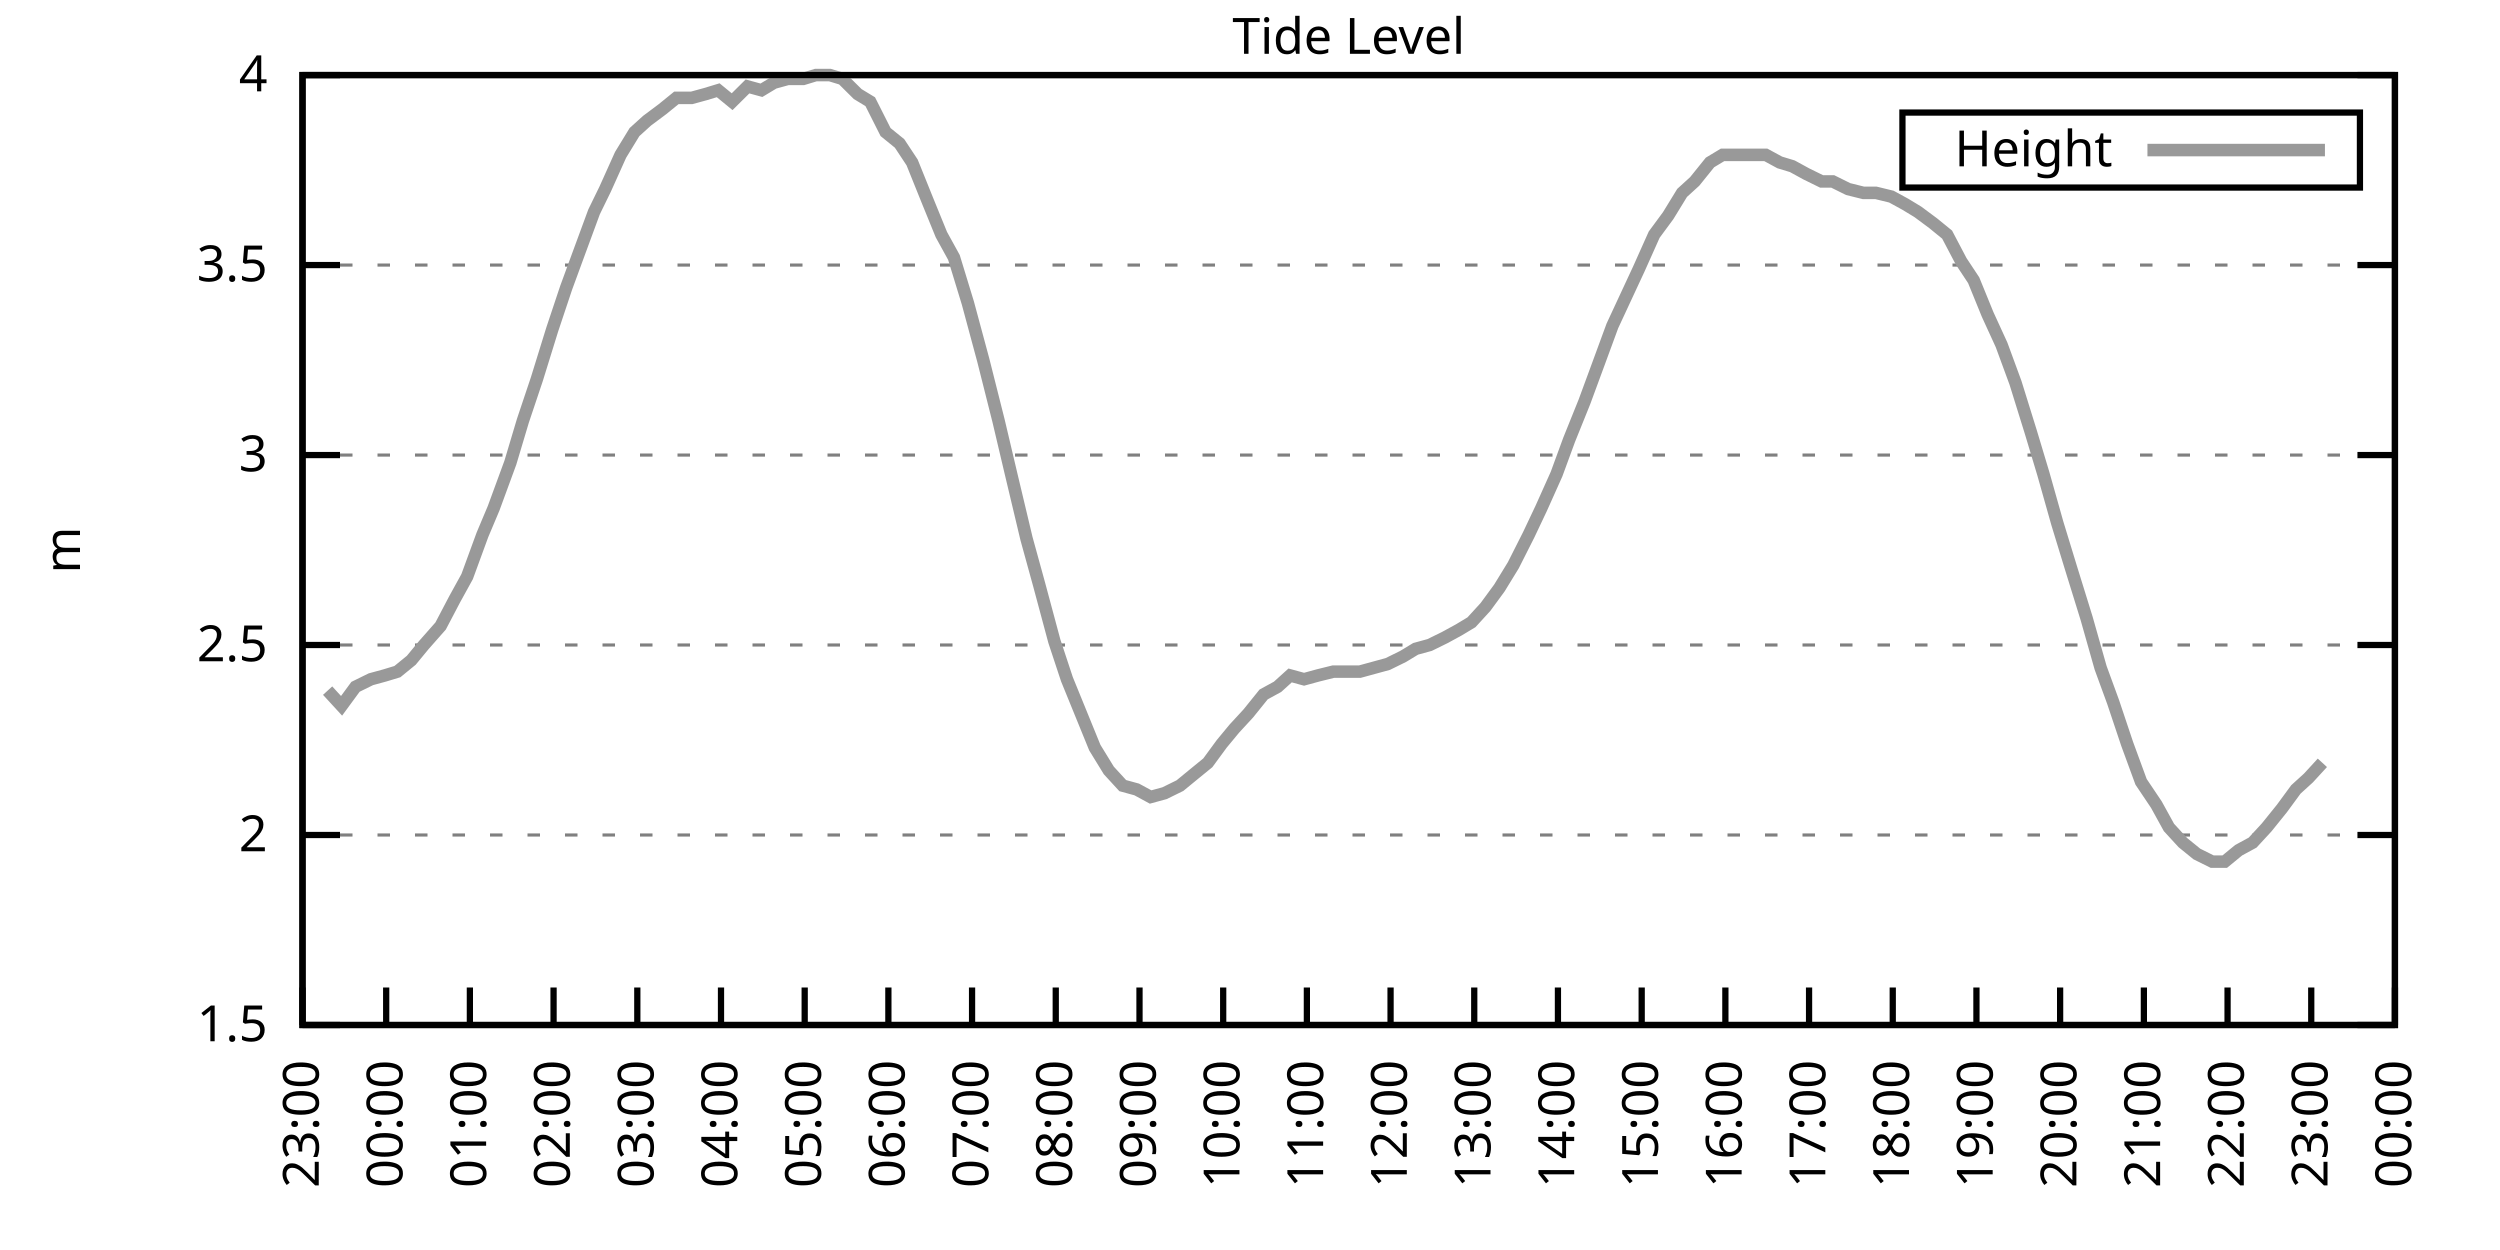
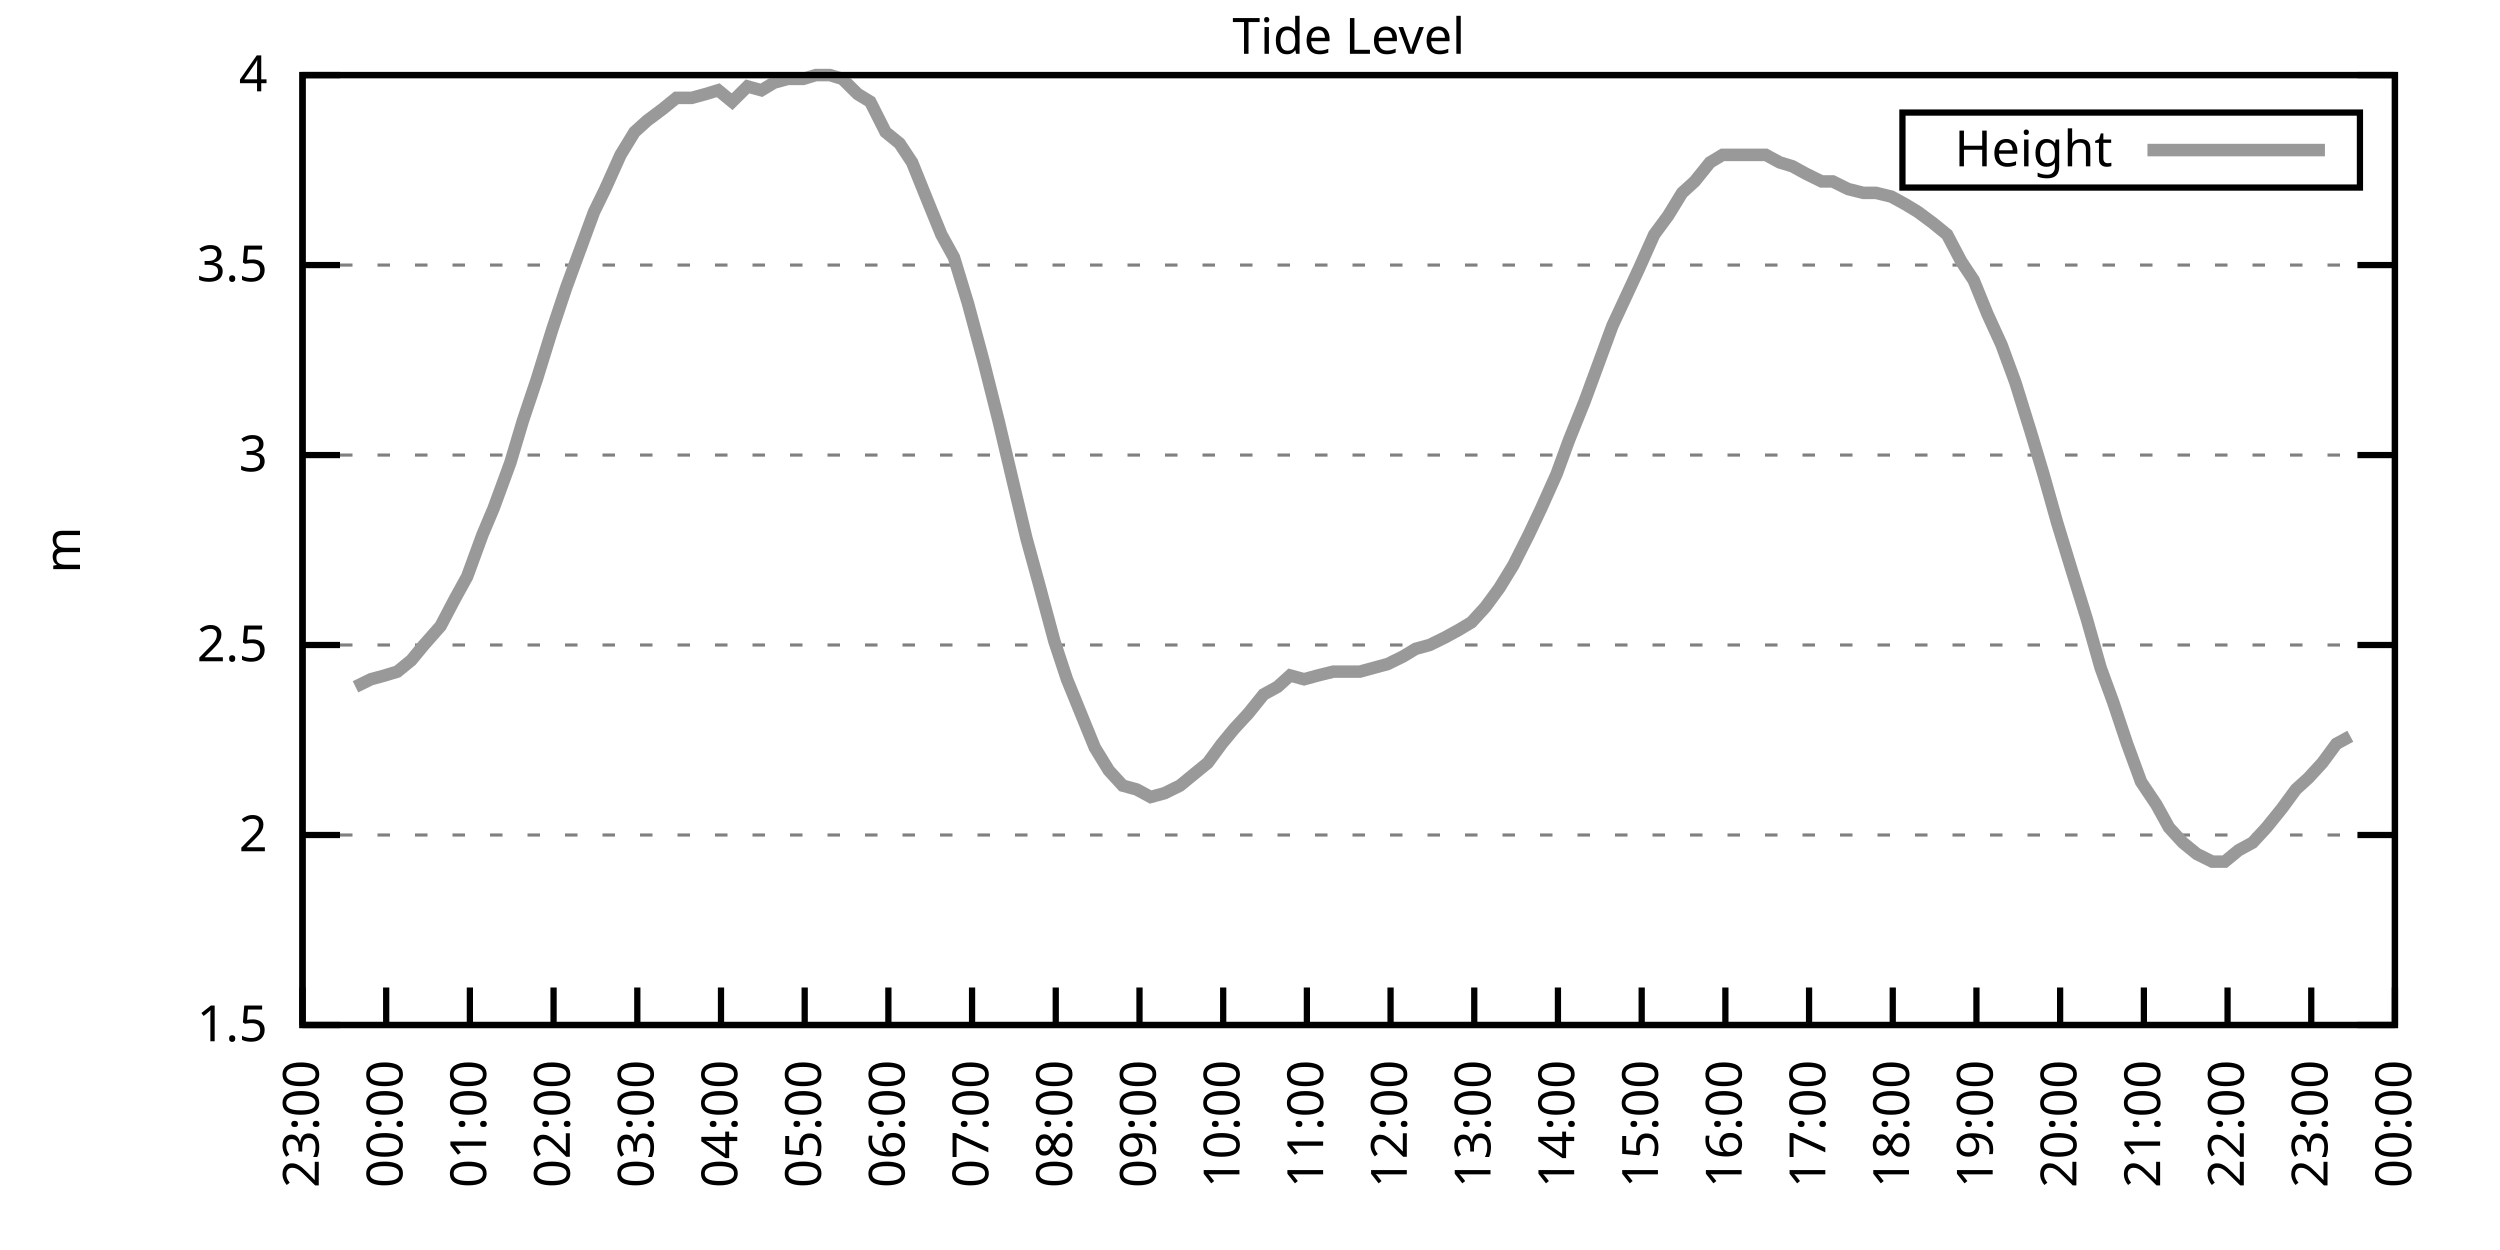
<svg xmlns="http://www.w3.org/2000/svg" xmlns:xlink="http://www.w3.org/1999/xlink" width="400" height="200" viewBox="0 0 400 200">
  <g id="gnuplot_canvas">
    <rect x="0" y="0" width="400" height="200" fill="none" />
    <defs>
      <circle id="gpDot" r="0.5" stroke-width="0.5" stroke="currentColor" />
      <path id="gpPt0" stroke-width="0.333" stroke="currentColor" d="M-1,0 h2 M0,-1 v2" />
      <path id="gpPt1" stroke-width="0.333" stroke="currentColor" d="M-1,-1 L1,1 M1,-1 L-1,1" />
      <path id="gpPt2" stroke-width="0.333" stroke="currentColor" d="M-1,0 L1,0 M0,-1 L0,1 M-1,-1 L1,1 M-1,1 L1,-1" />
      <rect id="gpPt3" stroke-width="0.333" stroke="currentColor" x="-1" y="-1" width="2" height="2" />
      <rect id="gpPt4" stroke-width="0.333" stroke="currentColor" fill="currentColor" x="-1" y="-1" width="2" height="2" />
      <circle id="gpPt5" stroke-width="0.333" stroke="currentColor" cx="0" cy="0" r="1" />
      <use xlink:href="#gpPt5" id="gpPt6" fill="currentColor" stroke="none" />
      <path id="gpPt7" stroke-width="0.333" stroke="currentColor" d="M0,-1.33 L-1.33,0.67 L1.33,0.67 z" />
      <use xlink:href="#gpPt7" id="gpPt8" fill="currentColor" stroke="none" />
      <use xlink:href="#gpPt7" id="gpPt9" stroke="currentColor" transform="rotate(180)" />
      <use xlink:href="#gpPt9" id="gpPt10" fill="currentColor" stroke="none" />
      <use xlink:href="#gpPt3" id="gpPt11" stroke="currentColor" transform="rotate(45)" />
      <use xlink:href="#gpPt11" id="gpPt12" fill="currentColor" stroke="none" />
      <path id="gpPt13" stroke-width="0.333" stroke="currentColor" d="M0,1.330 L1.265,0.411 L0.782,-1.067 L-0.782,-1.076 L-1.265,0.411 z" />
      <use xlink:href="#gpPt13" id="gpPt14" fill="currentColor" stroke="none" />
      <filter id="textbox" filterUnits="objectBoundingBox" x="0" y="0" height="1" width="1">
        <feFlood flood-color="white" flood-opacity="1" result="bgnd" />
        <feComposite in="SourceGraphic" in2="bgnd" operator="atop" />
      </filter>
      <filter id="greybox" filterUnits="objectBoundingBox" x="0" y="0" height="1" width="1">
        <feFlood flood-color="lightgrey" flood-opacity="1" result="grey" />
        <feComposite in="SourceGraphic" in2="grey" operator="atop" />
      </filter>
    </defs>
    <g fill="none" color="white" stroke="currentColor" stroke-width="1.00" stroke-linecap="butt" stroke-linejoin="miter">
</g>
    <g fill="none" color="black" stroke="currentColor" stroke-width="1.00" stroke-linecap="butt" stroke-linejoin="miter">
      <g stroke="none" shape-rendering="crispEdges">
        <polygon fill="rgb(255, 255, 255)" points="48.40,164.00 383.18,164.00 383.18,12.02 48.40,12.02 " />
      </g>
    </g>
    <g fill="none" color="black" stroke="currentColor" stroke-width="1.00" stroke-linecap="butt" stroke-linejoin="miter">
</g>
    <g fill="none" color="black" stroke="black" stroke-width="0.50" stroke-linecap="butt" stroke-linejoin="miter">
</g>
    <g fill="none" color="gray" stroke="currentColor" stroke-width="0.50" stroke-linecap="butt" stroke-linejoin="miter">
      <path stroke="gray" stroke-dasharray="2,4" class="gridline" d="M48.40,164.00 L383.19,164.00  " />
    </g>
    <g fill="none" color="gray" stroke="gray" stroke-width="1.00" stroke-linecap="butt" stroke-linejoin="miter">
</g>
    <g fill="none" color="black" stroke="currentColor" stroke-width="1.00" stroke-linecap="butt" stroke-linejoin="miter">
      <path stroke="black" d="M48.40,164.00 L54.40,164.00 M383.19,164.00 L377.19,164.00  " />
      <g transform="translate(42.80,166.60)" stroke="none" fill="black" font-family="Sans" font-size="8.00" text-anchor="end">
        <text>
          <tspan font-family="Sans"> 1.5</tspan>
        </text>
      </g>
    </g>
    <g fill="none" color="black" stroke="currentColor" stroke-width="1.00" stroke-linecap="butt" stroke-linejoin="miter">
</g>
    <g fill="none" color="black" stroke="black" stroke-width="0.50" stroke-linecap="butt" stroke-linejoin="miter">
</g>
    <g fill="none" color="gray" stroke="currentColor" stroke-width="0.50" stroke-linecap="butt" stroke-linejoin="miter">
      <path stroke="gray" stroke-dasharray="2,4" class="gridline" d="M48.40,133.60 L383.19,133.60  " />
    </g>
    <g fill="none" color="gray" stroke="gray" stroke-width="1.00" stroke-linecap="butt" stroke-linejoin="miter">
</g>
    <g fill="none" color="black" stroke="currentColor" stroke-width="1.00" stroke-linecap="butt" stroke-linejoin="miter">
      <path stroke="black" d="M48.40,133.60 L54.40,133.60 M383.19,133.60 L377.19,133.60  " />
      <g transform="translate(42.80,136.20)" stroke="none" fill="black" font-family="Sans" font-size="8.00" text-anchor="end">
        <text>
          <tspan font-family="Sans"> 2</tspan>
        </text>
      </g>
    </g>
    <g fill="none" color="black" stroke="currentColor" stroke-width="1.00" stroke-linecap="butt" stroke-linejoin="miter">
</g>
    <g fill="none" color="black" stroke="black" stroke-width="0.50" stroke-linecap="butt" stroke-linejoin="miter">
</g>
    <g fill="none" color="gray" stroke="currentColor" stroke-width="0.50" stroke-linecap="butt" stroke-linejoin="miter">
      <path stroke="gray" stroke-dasharray="2,4" class="gridline" d="M48.40,103.20 L383.19,103.20  " />
    </g>
    <g fill="none" color="gray" stroke="gray" stroke-width="1.00" stroke-linecap="butt" stroke-linejoin="miter">
</g>
    <g fill="none" color="black" stroke="currentColor" stroke-width="1.00" stroke-linecap="butt" stroke-linejoin="miter">
      <path stroke="black" d="M48.40,103.20 L54.40,103.20 M383.19,103.20 L377.19,103.20  " />
      <g transform="translate(42.80,105.80)" stroke="none" fill="black" font-family="Sans" font-size="8.00" text-anchor="end">
        <text>
          <tspan font-family="Sans"> 2.5</tspan>
        </text>
      </g>
    </g>
    <g fill="none" color="black" stroke="currentColor" stroke-width="1.00" stroke-linecap="butt" stroke-linejoin="miter">
</g>
    <g fill="none" color="black" stroke="black" stroke-width="0.50" stroke-linecap="butt" stroke-linejoin="miter">
</g>
    <g fill="none" color="gray" stroke="currentColor" stroke-width="0.50" stroke-linecap="butt" stroke-linejoin="miter">
      <path stroke="gray" stroke-dasharray="2,4" class="gridline" d="M48.40,72.81 L383.19,72.81  " />
    </g>
    <g fill="none" color="gray" stroke="gray" stroke-width="1.00" stroke-linecap="butt" stroke-linejoin="miter">
</g>
    <g fill="none" color="black" stroke="currentColor" stroke-width="1.00" stroke-linecap="butt" stroke-linejoin="miter">
      <path stroke="black" d="M48.40,72.81 L54.40,72.81 M383.19,72.81 L377.19,72.81  " />
      <g transform="translate(42.80,75.41)" stroke="none" fill="black" font-family="Sans" font-size="8.00" text-anchor="end">
        <text>
          <tspan font-family="Sans"> 3</tspan>
        </text>
      </g>
    </g>
    <g fill="none" color="black" stroke="currentColor" stroke-width="1.00" stroke-linecap="butt" stroke-linejoin="miter">
</g>
    <g fill="none" color="black" stroke="black" stroke-width="0.50" stroke-linecap="butt" stroke-linejoin="miter">
</g>
    <g fill="none" color="gray" stroke="currentColor" stroke-width="0.50" stroke-linecap="butt" stroke-linejoin="miter">
      <path stroke="gray" stroke-dasharray="2,4" class="gridline" d="M48.40,42.41 L383.19,42.41  " />
    </g>
    <g fill="none" color="gray" stroke="gray" stroke-width="1.00" stroke-linecap="butt" stroke-linejoin="miter">
</g>
    <g fill="none" color="black" stroke="currentColor" stroke-width="1.00" stroke-linecap="butt" stroke-linejoin="miter">
      <path stroke="black" d="M48.40,42.41 L54.40,42.41 M383.19,42.41 L377.19,42.41  " />
      <g transform="translate(42.80,45.01)" stroke="none" fill="black" font-family="Sans" font-size="8.00" text-anchor="end">
        <text>
          <tspan font-family="Sans"> 3.5</tspan>
        </text>
      </g>
    </g>
    <g fill="none" color="black" stroke="currentColor" stroke-width="1.00" stroke-linecap="butt" stroke-linejoin="miter">
</g>
    <g fill="none" color="black" stroke="black" stroke-width="0.50" stroke-linecap="butt" stroke-linejoin="miter">
</g>
    <g fill="none" color="gray" stroke="currentColor" stroke-width="0.50" stroke-linecap="butt" stroke-linejoin="miter">
      <path stroke="gray" stroke-dasharray="2,4" class="gridline" d="M48.40,12.01 L383.19,12.01  " />
    </g>
    <g fill="none" color="gray" stroke="gray" stroke-width="1.00" stroke-linecap="butt" stroke-linejoin="miter">
</g>
    <g fill="none" color="black" stroke="currentColor" stroke-width="1.00" stroke-linecap="butt" stroke-linejoin="miter">
      <path stroke="black" d="M48.40,12.01 L54.40,12.01 M383.19,12.01 L377.19,12.01  " />
      <g transform="translate(42.80,14.61)" stroke="none" fill="black" font-family="Sans" font-size="8.00" text-anchor="end">
        <text>
          <tspan font-family="Sans"> 4</tspan>
        </text>
      </g>
    </g>
    <g fill="none" color="black" stroke="currentColor" stroke-width="1.00" stroke-linecap="butt" stroke-linejoin="miter">
      <path stroke="black" d="M48.40,164.00 L48.40,158.00  " />
      <g transform="translate(51.00,169.60) rotate(270.00)" stroke="none" fill="black" font-family="Sans" font-size="8.00" text-anchor="end">
        <text>
          <tspan font-family="Sans">23:00</tspan>
        </text>
      </g>
    </g>
    <g fill="none" color="black" stroke="currentColor" stroke-width="1.00" stroke-linecap="butt" stroke-linejoin="miter">
      <path stroke="black" d="M61.79,164.00 L61.79,158.00  " />
      <g transform="translate(64.39,169.60) rotate(270.00)" stroke="none" fill="black" font-family="Sans" font-size="8.00" text-anchor="end">
        <text>
          <tspan font-family="Sans">00:00</tspan>
        </text>
      </g>
    </g>
    <g fill="none" color="black" stroke="currentColor" stroke-width="1.00" stroke-linecap="butt" stroke-linejoin="miter">
      <path stroke="black" d="M75.18,164.00 L75.18,158.00  " />
      <g transform="translate(77.78,169.60) rotate(270.00)" stroke="none" fill="black" font-family="Sans" font-size="8.00" text-anchor="end">
        <text>
          <tspan font-family="Sans">01:00</tspan>
        </text>
      </g>
    </g>
    <g fill="none" color="black" stroke="currentColor" stroke-width="1.00" stroke-linecap="butt" stroke-linejoin="miter">
      <path stroke="black" d="M88.57,164.00 L88.57,158.00  " />
      <g transform="translate(91.17,169.60) rotate(270.00)" stroke="none" fill="black" font-family="Sans" font-size="8.00" text-anchor="end">
        <text>
          <tspan font-family="Sans">02:00</tspan>
        </text>
      </g>
    </g>
    <g fill="none" color="black" stroke="currentColor" stroke-width="1.00" stroke-linecap="butt" stroke-linejoin="miter">
      <path stroke="black" d="M101.97,164.00 L101.97,158.00  " />
      <g transform="translate(104.57,169.60) rotate(270.00)" stroke="none" fill="black" font-family="Sans" font-size="8.00" text-anchor="end">
        <text>
          <tspan font-family="Sans">03:00</tspan>
        </text>
      </g>
    </g>
    <g fill="none" color="black" stroke="currentColor" stroke-width="1.00" stroke-linecap="butt" stroke-linejoin="miter">
      <path stroke="black" d="M115.36,164.00 L115.36,158.00  " />
      <g transform="translate(117.96,169.60) rotate(270.00)" stroke="none" fill="black" font-family="Sans" font-size="8.00" text-anchor="end">
        <text>
          <tspan font-family="Sans">04:00</tspan>
        </text>
      </g>
    </g>
    <g fill="none" color="black" stroke="currentColor" stroke-width="1.00" stroke-linecap="butt" stroke-linejoin="miter">
      <path stroke="black" d="M128.75,164.00 L128.75,158.00  " />
      <g transform="translate(131.35,169.60) rotate(270.00)" stroke="none" fill="black" font-family="Sans" font-size="8.00" text-anchor="end">
        <text>
          <tspan font-family="Sans">05:00</tspan>
        </text>
      </g>
    </g>
    <g fill="none" color="black" stroke="currentColor" stroke-width="1.00" stroke-linecap="butt" stroke-linejoin="miter">
      <path stroke="black" d="M142.14,164.00 L142.14,158.00  " />
      <g transform="translate(144.74,169.60) rotate(270.00)" stroke="none" fill="black" font-family="Sans" font-size="8.00" text-anchor="end">
        <text>
          <tspan font-family="Sans">06:00</tspan>
        </text>
      </g>
    </g>
    <g fill="none" color="black" stroke="currentColor" stroke-width="1.00" stroke-linecap="butt" stroke-linejoin="miter">
      <path stroke="black" d="M155.53,164.00 L155.53,158.00  " />
      <g transform="translate(158.13,169.60) rotate(270.00)" stroke="none" fill="black" font-family="Sans" font-size="8.00" text-anchor="end">
        <text>
          <tspan font-family="Sans">07:00</tspan>
        </text>
      </g>
    </g>
    <g fill="none" color="black" stroke="currentColor" stroke-width="1.00" stroke-linecap="butt" stroke-linejoin="miter">
      <path stroke="black" d="M168.92,164.00 L168.92,158.00  " />
      <g transform="translate(171.52,169.60) rotate(270.00)" stroke="none" fill="black" font-family="Sans" font-size="8.00" text-anchor="end">
        <text>
          <tspan font-family="Sans">08:00</tspan>
        </text>
      </g>
    </g>
    <g fill="none" color="black" stroke="currentColor" stroke-width="1.00" stroke-linecap="butt" stroke-linejoin="miter">
      <path stroke="black" d="M182.32,164.00 L182.32,158.00  " />
      <g transform="translate(184.92,169.60) rotate(270.00)" stroke="none" fill="black" font-family="Sans" font-size="8.00" text-anchor="end">
        <text>
          <tspan font-family="Sans">09:00</tspan>
        </text>
      </g>
    </g>
    <g fill="none" color="black" stroke="currentColor" stroke-width="1.00" stroke-linecap="butt" stroke-linejoin="miter">
      <path stroke="black" d="M195.71,164.00 L195.71,158.00  " />
      <g transform="translate(198.31,169.60) rotate(270.00)" stroke="none" fill="black" font-family="Sans" font-size="8.00" text-anchor="end">
        <text>
          <tspan font-family="Sans">10:00</tspan>
        </text>
      </g>
    </g>
    <g fill="none" color="black" stroke="currentColor" stroke-width="1.00" stroke-linecap="butt" stroke-linejoin="miter">
      <path stroke="black" d="M209.10,164.00 L209.10,158.00  " />
      <g transform="translate(211.70,169.60) rotate(270.00)" stroke="none" fill="black" font-family="Sans" font-size="8.00" text-anchor="end">
        <text>
          <tspan font-family="Sans">11:00</tspan>
        </text>
      </g>
    </g>
    <g fill="none" color="black" stroke="currentColor" stroke-width="1.00" stroke-linecap="butt" stroke-linejoin="miter">
      <path stroke="black" d="M222.49,164.00 L222.49,158.00  " />
      <g transform="translate(225.09,169.60) rotate(270.00)" stroke="none" fill="black" font-family="Sans" font-size="8.00" text-anchor="end">
        <text>
          <tspan font-family="Sans">12:00</tspan>
        </text>
      </g>
    </g>
    <g fill="none" color="black" stroke="currentColor" stroke-width="1.00" stroke-linecap="butt" stroke-linejoin="miter">
      <path stroke="black" d="M235.88,164.00 L235.88,158.00  " />
      <g transform="translate(238.48,169.60) rotate(270.00)" stroke="none" fill="black" font-family="Sans" font-size="8.00" text-anchor="end">
        <text>
          <tspan font-family="Sans">13:00</tspan>
        </text>
      </g>
    </g>
    <g fill="none" color="black" stroke="currentColor" stroke-width="1.00" stroke-linecap="butt" stroke-linejoin="miter">
      <path stroke="black" d="M249.27,164.00 L249.27,158.00  " />
      <g transform="translate(251.87,169.60) rotate(270.00)" stroke="none" fill="black" font-family="Sans" font-size="8.00" text-anchor="end">
        <text>
          <tspan font-family="Sans">14:00</tspan>
        </text>
      </g>
    </g>
    <g fill="none" color="black" stroke="currentColor" stroke-width="1.00" stroke-linecap="butt" stroke-linejoin="miter">
      <path stroke="black" d="M262.67,164.00 L262.67,158.00  " />
      <g transform="translate(265.27,169.60) rotate(270.00)" stroke="none" fill="black" font-family="Sans" font-size="8.00" text-anchor="end">
        <text>
          <tspan font-family="Sans">15:00</tspan>
        </text>
      </g>
    </g>
    <g fill="none" color="black" stroke="currentColor" stroke-width="1.00" stroke-linecap="butt" stroke-linejoin="miter">
      <path stroke="black" d="M276.06,164.00 L276.06,158.00  " />
      <g transform="translate(278.66,169.60) rotate(270.00)" stroke="none" fill="black" font-family="Sans" font-size="8.00" text-anchor="end">
        <text>
          <tspan font-family="Sans">16:00</tspan>
        </text>
      </g>
    </g>
    <g fill="none" color="black" stroke="currentColor" stroke-width="1.00" stroke-linecap="butt" stroke-linejoin="miter">
      <path stroke="black" d="M289.45,164.00 L289.45,158.00  " />
      <g transform="translate(292.05,169.60) rotate(270.00)" stroke="none" fill="black" font-family="Sans" font-size="8.00" text-anchor="end">
        <text>
          <tspan font-family="Sans">17:00</tspan>
        </text>
      </g>
    </g>
    <g fill="none" color="black" stroke="currentColor" stroke-width="1.00" stroke-linecap="butt" stroke-linejoin="miter">
      <path stroke="black" d="M302.84,164.00 L302.84,158.00  " />
      <g transform="translate(305.44,169.60) rotate(270.00)" stroke="none" fill="black" font-family="Sans" font-size="8.00" text-anchor="end">
        <text>
          <tspan font-family="Sans">18:00</tspan>
        </text>
      </g>
    </g>
    <g fill="none" color="black" stroke="currentColor" stroke-width="1.00" stroke-linecap="butt" stroke-linejoin="miter">
      <path stroke="black" d="M316.23,164.00 L316.23,158.00  " />
      <g transform="translate(318.83,169.60) rotate(270.00)" stroke="none" fill="black" font-family="Sans" font-size="8.00" text-anchor="end">
        <text>
          <tspan font-family="Sans">19:00</tspan>
        </text>
      </g>
    </g>
    <g fill="none" color="black" stroke="currentColor" stroke-width="1.00" stroke-linecap="butt" stroke-linejoin="miter">
      <path stroke="black" d="M329.62,164.00 L329.62,158.00  " />
      <g transform="translate(332.22,169.60) rotate(270.00)" stroke="none" fill="black" font-family="Sans" font-size="8.00" text-anchor="end">
        <text>
          <tspan font-family="Sans">20:00</tspan>
        </text>
      </g>
    </g>
    <g fill="none" color="black" stroke="currentColor" stroke-width="1.00" stroke-linecap="butt" stroke-linejoin="miter">
      <path stroke="black" d="M343.02,164.00 L343.02,158.00  " />
      <g transform="translate(345.62,169.60) rotate(270.00)" stroke="none" fill="black" font-family="Sans" font-size="8.00" text-anchor="end">
        <text>
          <tspan font-family="Sans">21:00</tspan>
        </text>
      </g>
    </g>
    <g fill="none" color="black" stroke="currentColor" stroke-width="1.00" stroke-linecap="butt" stroke-linejoin="miter">
      <path stroke="black" d="M356.41,164.00 L356.41,158.00  " />
      <g transform="translate(359.01,169.60) rotate(270.00)" stroke="none" fill="black" font-family="Sans" font-size="8.00" text-anchor="end">
        <text>
          <tspan font-family="Sans">22:00</tspan>
        </text>
      </g>
    </g>
    <g fill="none" color="black" stroke="currentColor" stroke-width="1.00" stroke-linecap="butt" stroke-linejoin="miter">
      <path stroke="black" d="M369.80,164.00 L369.80,158.00  " />
      <g transform="translate(372.40,169.60) rotate(270.00)" stroke="none" fill="black" font-family="Sans" font-size="8.00" text-anchor="end">
        <text>
          <tspan font-family="Sans">23:00</tspan>
        </text>
      </g>
    </g>
    <g fill="none" color="black" stroke="currentColor" stroke-width="1.00" stroke-linecap="butt" stroke-linejoin="miter">
      <path stroke="black" d="M383.19,164.00 L383.19,158.00  " />
      <g transform="translate(385.79,169.60) rotate(270.00)" stroke="none" fill="black" font-family="Sans" font-size="8.00" text-anchor="end">
        <text>
          <tspan font-family="Sans">00:00</tspan>
        </text>
      </g>
    </g>
    <g fill="none" color="black" stroke="currentColor" stroke-width="1.00" stroke-linecap="butt" stroke-linejoin="miter">
</g>
    <g fill="none" color="black" stroke="currentColor" stroke-width="1.00" stroke-linecap="butt" stroke-linejoin="miter">
      <path stroke="black" d="M48.40,12.01 L48.40,164.00 L383.19,164.00 L383.19,12.01 L48.40,12.01 Z  " />
    </g>
    <g fill="none" color="black" stroke="currentColor" stroke-width="1.00" stroke-linecap="butt" stroke-linejoin="miter">
</g>
    <g fill="none" color="black" stroke="currentColor" stroke-width="1.00" stroke-linecap="butt" stroke-linejoin="miter">
      <path stroke="black" d="M304.39,30.01 L304.39,18.01 L377.59,18.01 L377.59,30.01 L304.39,30.01 Z  " />
    </g>
    <g id="Tide_level_plot_1">
      <g fill="none" color="white" stroke="black" stroke-width="2.00" stroke-linecap="butt" stroke-linejoin="miter">
</g>
      <g fill="none" color="black" stroke="currentColor" stroke-width="2.00" stroke-linecap="butt" stroke-linejoin="miter">
        <g transform="translate(337.99,26.61)" stroke="none" fill="black" font-family="Sans" font-size="8.00" text-anchor="end">
          <text>
            <tspan font-family="Sans">Height</tspan>
          </text>
        </g>
      </g>
      <g fill="none" color="black" stroke="currentColor" stroke-width="2.00" stroke-linecap="butt" stroke-linejoin="miter">
-         <path stroke="rgb(153, 153, 153)" d="M343.59,24.01 L371.99,24.01 M52.42,110.50 L54.65,112.93 L56.88,109.89 L59.34,108.68 L61.57,108.07 L63.58,107.46   L65.81,105.64 L67.82,103.20 L70.50,100.16 L72.73,95.91 L74.74,92.26 L77.19,85.57 L78.98,81.32 L81.66,74.02   L83.66,67.33 L85.90,60.65 L88.35,52.74 L90.58,46.06 L92.59,40.58 L95.05,33.90 L96.83,30.25 L99.29,24.78   L101.52,21.13 L103.53,19.31 L105.98,17.48 L108.22,15.66 L110.67,15.66 L112.90,15.05 L114.91,14.44 L117.14,16.27   L119.60,13.83 L121.83,14.44 L123.84,13.23 L126.07,12.62 L128.53,12.62 L130.54,12.01 L132.77,12.01 L134.78,12.62   L137.23,15.05 L139.24,16.27 L141.69,21.13 L143.93,22.95 L145.94,25.99 L148.39,32.07 L150.62,37.54 L152.63,41.19   L154.86,48.49 L157.32,57.61 L159.77,67.33 L161.78,75.85 L164.24,86.18 L166.25,93.48 L168.70,102.60 L170.71,108.68   L172.94,114.15 L175.17,119.62 L177.41,123.27 L179.64,125.70 L181.87,126.31 L184.10,127.52 L186.33,126.91 L188.79,125.70   L191.02,123.87 L193.25,122.05 L195.48,119.01 L197.49,116.58 L199.73,114.15 L202.18,111.11 L204.41,109.89 L206.42,108.07   L208.65,108.68 L210.88,108.07 L213.34,107.46 L215.35,107.46 L217.58,107.46 L219.81,106.85 L222.04,106.24 L224.50,105.03   L226.51,103.81 L228.74,103.20 L231.20,101.99 L233.43,100.77 L235.44,99.56 L237.67,97.12 L239.90,94.08 L242.13,90.44   L244.59,85.57 L246.60,81.32 L249.05,75.85 L251.06,70.37 L253.51,64.29 L255.75,58.21 L257.98,52.14 L262.22,43.02   L264.67,37.54 L266.91,34.50 L269.14,30.86 L271.15,29.03 L273.60,25.99 L275.61,24.78 L277.84,24.78 L280.30,24.78   L282.53,24.78 L284.76,25.99 L286.77,26.60 L289.00,27.82 L291.46,29.03 L293.24,29.03 L295.70,30.25 L298.15,30.86   L300.16,30.86 L302.62,31.46 L304.85,32.68 L306.86,33.90 L309.31,35.72 L311.54,37.54 L313.78,41.80 L315.79,44.84   L318.02,50.31 L320.25,55.18 L322.48,61.25 L324.94,69.16 L326.95,75.85 L329.18,83.75 L331.41,91.04 L333.86,98.95   L336.10,106.85 L338.10,112.32 L340.34,119.01 L342.57,125.09 L345.02,128.74 L347.03,132.39 L349.26,134.82 L351.50,136.64   L353.95,137.86 L355.96,137.86 L358.19,136.03 L360.42,134.82 L362.66,132.39 L365.11,129.35 L367.34,126.31 L369.35,124.48   L371.58,122.05  " />
+         <path stroke="rgb(153, 153, 153)" d="M343.59,24.01 L371.99,24.01 M56.88,109.89 L59.34,108.68 L61.57,108.07 L63.58,107.46 L65.81,105.64 L67.82,103.20   L70.50,100.16 L72.73,95.91 L74.74,92.26 L77.19,85.57 L78.98,81.32 L81.66,74.02 L83.66,67.33 L85.90,60.65   L88.35,52.74 L90.58,46.06 L92.59,40.58 L95.05,33.90 L96.83,30.25 L99.29,24.78 L101.52,21.13 L103.53,19.31   L105.98,17.48 L108.22,15.66 L110.67,15.66 L112.90,15.05 L114.91,14.44 L117.14,16.27 L119.60,13.83 L121.83,14.44   L123.84,13.23 L126.07,12.62 L128.53,12.62 L130.54,12.01 L132.77,12.01 L134.78,12.62 L137.23,15.05 L139.24,16.27   L141.69,21.13 L143.93,22.95 L145.94,25.99 L148.39,32.07 L150.62,37.54 L152.63,41.19 L154.86,48.49 L157.32,57.61   L159.77,67.33 L161.78,75.85 L164.24,86.18 L166.25,93.48 L168.70,102.60 L170.71,108.68 L172.94,114.15 L175.17,119.62   L177.41,123.27 L179.64,125.70 L181.87,126.31 L184.10,127.52 L186.33,126.91 L188.79,125.70 L191.02,123.87 L193.25,122.05   L195.48,119.01 L197.49,116.58 L199.73,114.15 L202.18,111.11 L204.41,109.89 L206.42,108.07 L208.65,108.68 L210.88,108.07   L213.34,107.46 L215.35,107.46 L217.58,107.46 L219.81,106.85 L222.04,106.24 L224.50,105.03 L226.51,103.81 L228.74,103.20   L231.20,101.99 L233.43,100.77 L235.44,99.56 L237.67,97.12 L239.90,94.08 L242.13,90.44 L244.59,85.57 L246.60,81.32   L249.05,75.85 L251.06,70.37 L253.51,64.29 L255.75,58.21 L257.98,52.14 L262.22,43.02 L264.67,37.54 L266.91,34.50   L269.14,30.86 L271.15,29.03 L273.60,25.99 L275.61,24.78 L277.84,24.78 L280.30,24.78 L282.53,24.78 L284.76,25.99   L286.77,26.60 L289.00,27.82 L291.46,29.03 L293.24,29.03 L295.70,30.25 L298.15,30.86 L300.16,30.86 L302.62,31.46   L304.85,32.68 L306.86,33.90 L309.31,35.72 L311.54,37.54 L313.78,41.80 L315.79,44.84 L318.02,50.31 L320.25,55.18   L322.48,61.25 L324.94,69.16 L326.95,75.85 L329.18,83.75 L331.41,91.04 L333.86,98.95 L336.10,106.85 L338.10,112.32   L340.34,119.01 L342.57,125.09 L345.02,128.74 L347.03,132.39 L349.26,134.82 L351.50,136.64 L353.95,137.86 L355.96,137.86   L358.19,136.03 L360.42,134.82 L362.66,132.39 L365.11,129.35 L367.34,126.31 L369.35,124.48 L371.58,122.05 L373.82,119.01   L376.05,117.80  " />
      </g>
    </g>
    <g fill="none" color="black" stroke="currentColor" stroke-width="2.00" stroke-linecap="butt" stroke-linejoin="miter">
</g>
    <g fill="none" color="black" stroke="black" stroke-width="1.00" stroke-linecap="butt" stroke-linejoin="miter">
</g>
    <g fill="none" color="black" stroke="currentColor" stroke-width="1.00" stroke-linecap="butt" stroke-linejoin="miter">
      <path stroke="black" d="M48.40,12.01 L48.40,164.00 L383.19,164.00 L383.19,12.01 L48.40,12.01 Z  " />
      <g transform="translate(12.80,88.01) rotate(270.00)" stroke="none" fill="black" font-family="Sans" font-size="8.00" text-anchor="middle">
        <text>
          <tspan font-family="Sans">m</tspan>
        </text>
      </g>
    </g>
    <g fill="none" color="black" stroke="currentColor" stroke-width="1.00" stroke-linecap="butt" stroke-linejoin="miter">
</g>
    <g fill="none" color="black" stroke="currentColor" stroke-width="1.00" stroke-linecap="butt" stroke-linejoin="miter">
      <g transform="translate(215.79,8.61)" stroke="none" fill="black" font-family="Sans" font-size="8.00" text-anchor="middle">
        <text>
          <tspan font-family="Sans">Tide Level</tspan>
        </text>
      </g>
    </g>
    <g fill="none" color="black" stroke="currentColor" stroke-width="1.00" stroke-linecap="butt" stroke-linejoin="miter">
</g>
  </g>
</svg>
